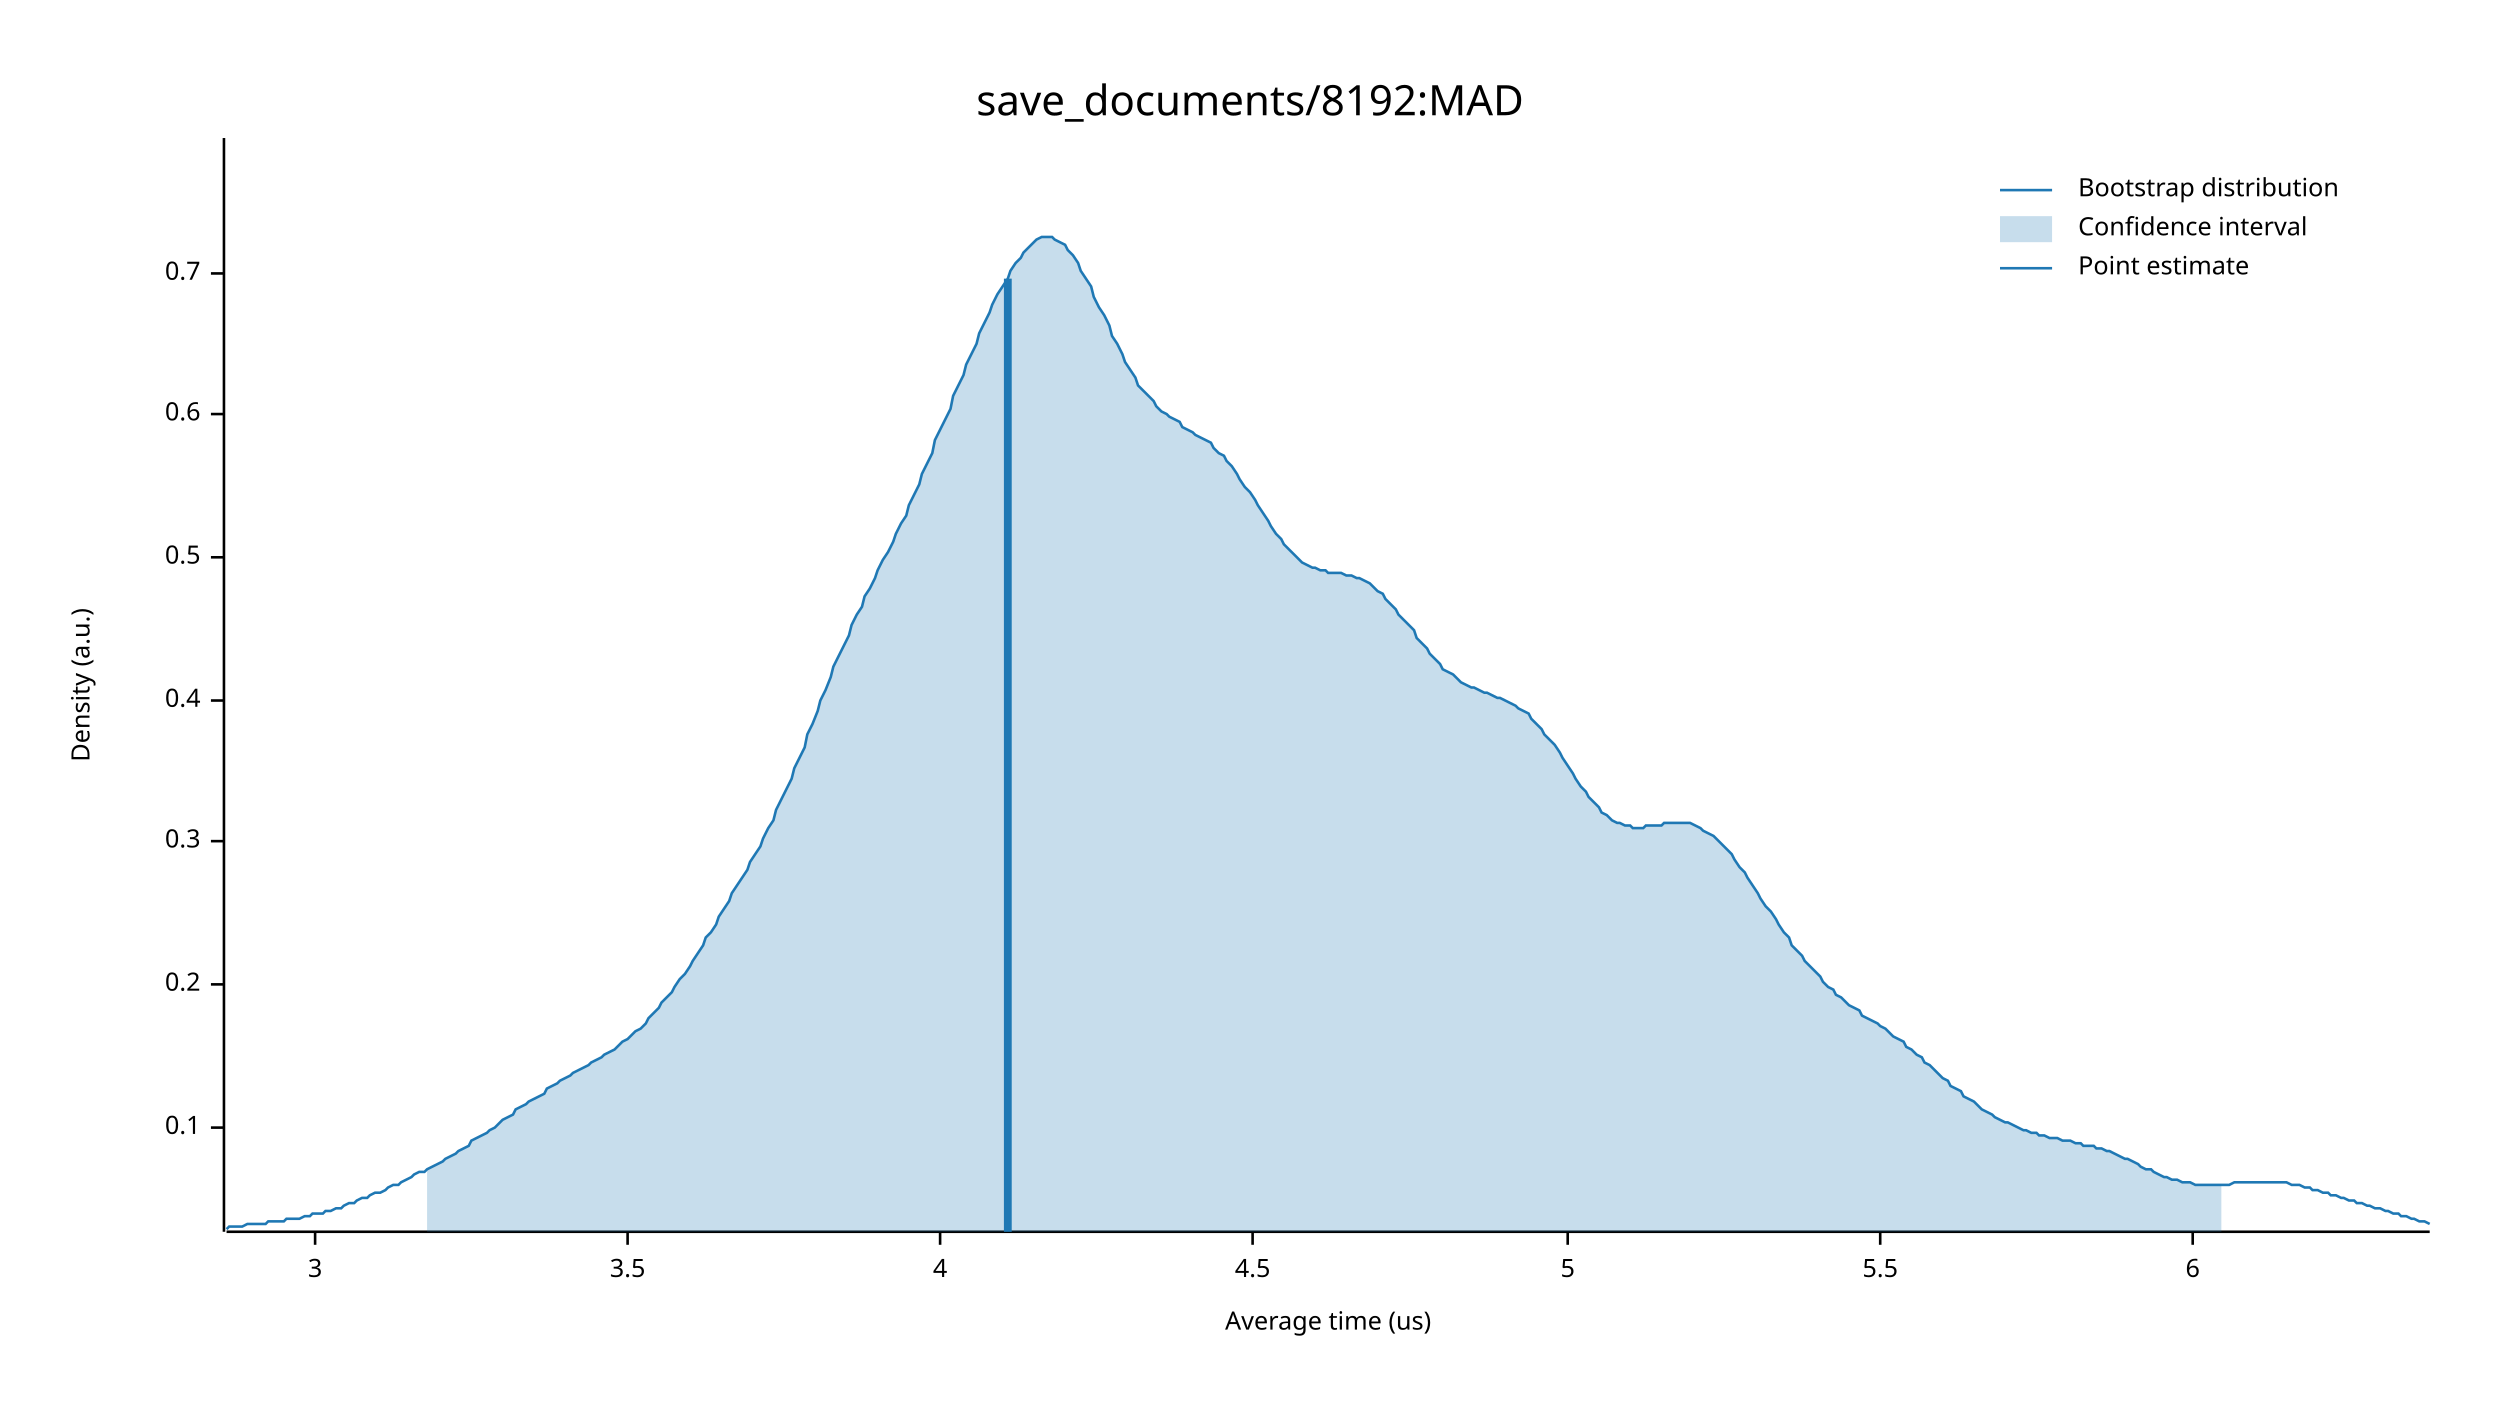
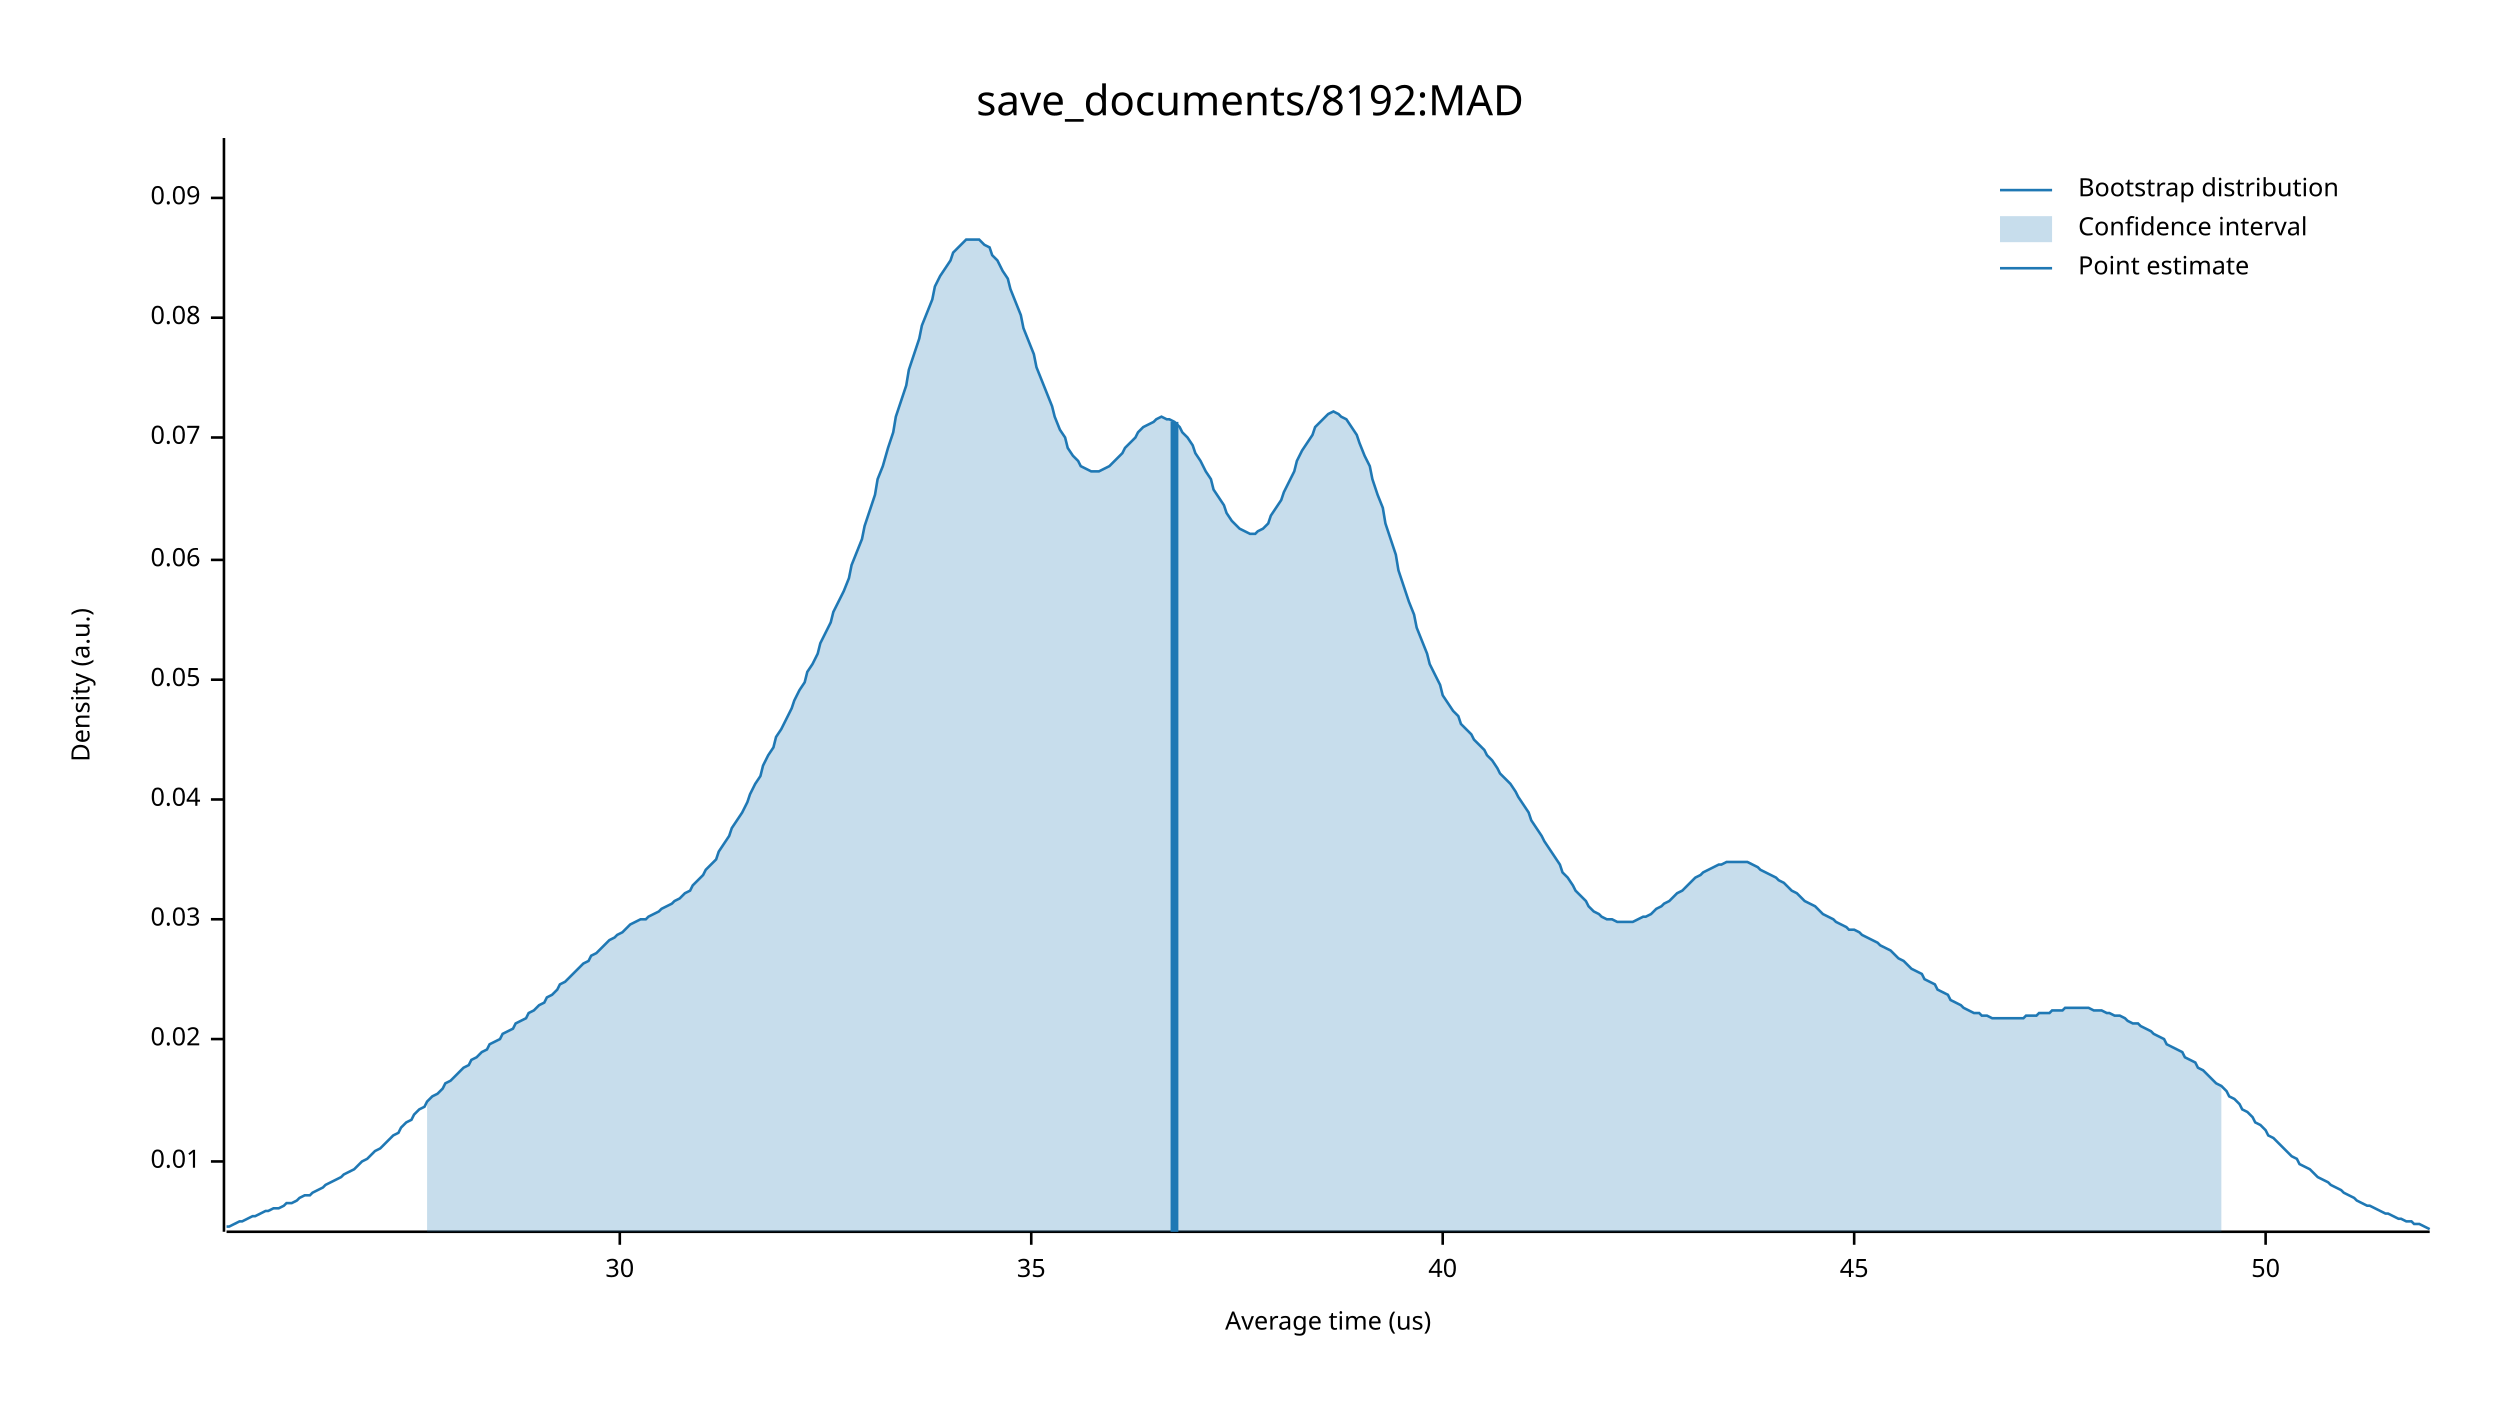
<svg xmlns="http://www.w3.org/2000/svg" width="960" height="540" viewBox="0 0 960 540">
  <text x="480" y="32" dy="0.76em" text-anchor="middle" font-family="sans-serif" font-size="16.129" opacity="1" fill="#000000">
save_documents/8192:MAD
</text>
  <text x="27" y="263" dy="0.76em" text-anchor="middle" font-family="sans-serif" font-size="9.677" opacity="1" fill="#000000" transform="rotate(270, 27, 263)">
Density (a.u.)
</text>
  <text x="510" y="513" dy="-0.5ex" text-anchor="middle" font-family="sans-serif" font-size="9.677" opacity="1" fill="#000000">
Average time (us)
</text>
  <polyline fill="none" opacity="1" stroke="#000000" stroke-width="1" points="86,53 86,473 " />
-   <text x="77" y="433" dy="0.5ex" text-anchor="end" font-family="sans-serif" font-size="9.677" opacity="1" fill="#000000">
- 0.1
+   <text x="77" y="446" dy="0.5ex" text-anchor="end" font-family="sans-serif" font-size="9.677" opacity="1" fill="#000000">
+ 0.01
</text>
-   <polyline fill="none" opacity="1" stroke="#000000" stroke-width="1" points="81,433 86,433 " />
-   <text x="77" y="378" dy="0.5ex" text-anchor="end" font-family="sans-serif" font-size="9.677" opacity="1" fill="#000000">
- 0.2
+   <polyline fill="none" opacity="1" stroke="#000000" stroke-width="1" points="81,446 86,446 " />
+   <text x="77" y="399" dy="0.5ex" text-anchor="end" font-family="sans-serif" font-size="9.677" opacity="1" fill="#000000">
+ 0.02
</text>
-   <polyline fill="none" opacity="1" stroke="#000000" stroke-width="1" points="81,378 86,378 " />
-   <text x="77" y="323" dy="0.5ex" text-anchor="end" font-family="sans-serif" font-size="9.677" opacity="1" fill="#000000">
- 0.3
+   <polyline fill="none" opacity="1" stroke="#000000" stroke-width="1" points="81,399 86,399 " />
+   <text x="77" y="353" dy="0.5ex" text-anchor="end" font-family="sans-serif" font-size="9.677" opacity="1" fill="#000000">
+ 0.03
</text>
-   <polyline fill="none" opacity="1" stroke="#000000" stroke-width="1" points="81,323 86,323 " />
-   <text x="77" y="269" dy="0.5ex" text-anchor="end" font-family="sans-serif" font-size="9.677" opacity="1" fill="#000000">
- 0.4
+   <polyline fill="none" opacity="1" stroke="#000000" stroke-width="1" points="81,353 86,353 " />
+   <text x="77" y="307" dy="0.5ex" text-anchor="end" font-family="sans-serif" font-size="9.677" opacity="1" fill="#000000">
+ 0.04
</text>
-   <polyline fill="none" opacity="1" stroke="#000000" stroke-width="1" points="81,269 86,269 " />
-   <text x="77" y="214" dy="0.5ex" text-anchor="end" font-family="sans-serif" font-size="9.677" opacity="1" fill="#000000">
- 0.5
+   <polyline fill="none" opacity="1" stroke="#000000" stroke-width="1" points="81,307 86,307 " />
+   <text x="77" y="261" dy="0.5ex" text-anchor="end" font-family="sans-serif" font-size="9.677" opacity="1" fill="#000000">
+ 0.05
</text>
-   <polyline fill="none" opacity="1" stroke="#000000" stroke-width="1" points="81,214 86,214 " />
-   <text x="77" y="159" dy="0.5ex" text-anchor="end" font-family="sans-serif" font-size="9.677" opacity="1" fill="#000000">
- 0.6
+   <polyline fill="none" opacity="1" stroke="#000000" stroke-width="1" points="81,261 86,261 " />
+   <text x="77" y="215" dy="0.5ex" text-anchor="end" font-family="sans-serif" font-size="9.677" opacity="1" fill="#000000">
+ 0.06
</text>
-   <polyline fill="none" opacity="1" stroke="#000000" stroke-width="1" points="81,159 86,159 " />
-   <text x="77" y="105" dy="0.5ex" text-anchor="end" font-family="sans-serif" font-size="9.677" opacity="1" fill="#000000">
- 0.7
+   <polyline fill="none" opacity="1" stroke="#000000" stroke-width="1" points="81,215 86,215 " />
+   <text x="77" y="168" dy="0.5ex" text-anchor="end" font-family="sans-serif" font-size="9.677" opacity="1" fill="#000000">
+ 0.07
</text>
-   <polyline fill="none" opacity="1" stroke="#000000" stroke-width="1" points="81,105 86,105 " />
+   <polyline fill="none" opacity="1" stroke="#000000" stroke-width="1" points="81,168 86,168 " />
+   <text x="77" y="122" dy="0.5ex" text-anchor="end" font-family="sans-serif" font-size="9.677" opacity="1" fill="#000000">
+ 0.08
+ </text>
+   <polyline fill="none" opacity="1" stroke="#000000" stroke-width="1" points="81,122 86,122 " />
+   <text x="77" y="76" dy="0.5ex" text-anchor="end" font-family="sans-serif" font-size="9.677" opacity="1" fill="#000000">
+ 0.09
+ </text>
+   <polyline fill="none" opacity="1" stroke="#000000" stroke-width="1" points="81,76 86,76 " />
  <polyline fill="none" opacity="1" stroke="#000000" stroke-width="1" points="87,473 933,473 " />
-   <text x="121" y="483" dy="0.76em" text-anchor="middle" font-family="sans-serif" font-size="9.677" opacity="1" fill="#000000">
- 3
+   <text x="238" y="483" dy="0.76em" text-anchor="middle" font-family="sans-serif" font-size="9.677" opacity="1" fill="#000000">
+ 30
</text>
-   <polyline fill="none" opacity="1" stroke="#000000" stroke-width="1" points="121,473 121,478 " />
-   <text x="241" y="483" dy="0.76em" text-anchor="middle" font-family="sans-serif" font-size="9.677" opacity="1" fill="#000000">
- 3.5
+   <polyline fill="none" opacity="1" stroke="#000000" stroke-width="1" points="238,473 238,478 " />
+   <text x="396" y="483" dy="0.76em" text-anchor="middle" font-family="sans-serif" font-size="9.677" opacity="1" fill="#000000">
+ 35
</text>
-   <polyline fill="none" opacity="1" stroke="#000000" stroke-width="1" points="241,473 241,478 " />
-   <text x="361" y="483" dy="0.76em" text-anchor="middle" font-family="sans-serif" font-size="9.677" opacity="1" fill="#000000">
- 4
+   <polyline fill="none" opacity="1" stroke="#000000" stroke-width="1" points="396,473 396,478 " />
+   <text x="554" y="483" dy="0.76em" text-anchor="middle" font-family="sans-serif" font-size="9.677" opacity="1" fill="#000000">
+ 40
</text>
-   <polyline fill="none" opacity="1" stroke="#000000" stroke-width="1" points="361,473 361,478 " />
-   <text x="481" y="483" dy="0.76em" text-anchor="middle" font-family="sans-serif" font-size="9.677" opacity="1" fill="#000000">
- 4.5
+   <polyline fill="none" opacity="1" stroke="#000000" stroke-width="1" points="554,473 554,478 " />
+   <text x="712" y="483" dy="0.76em" text-anchor="middle" font-family="sans-serif" font-size="9.677" opacity="1" fill="#000000">
+ 45
</text>
-   <polyline fill="none" opacity="1" stroke="#000000" stroke-width="1" points="481,473 481,478 " />
-   <text x="602" y="483" dy="0.76em" text-anchor="middle" font-family="sans-serif" font-size="9.677" opacity="1" fill="#000000">
- 5
+   <polyline fill="none" opacity="1" stroke="#000000" stroke-width="1" points="712,473 712,478 " />
+   <text x="870" y="483" dy="0.76em" text-anchor="middle" font-family="sans-serif" font-size="9.677" opacity="1" fill="#000000">
+ 50
</text>
-   <polyline fill="none" opacity="1" stroke="#000000" stroke-width="1" points="602,473 602,478 " />
-   <text x="722" y="483" dy="0.76em" text-anchor="middle" font-family="sans-serif" font-size="9.677" opacity="1" fill="#000000">
- 5.5
- </text>
-   <polyline fill="none" opacity="1" stroke="#000000" stroke-width="1" points="722,473 722,478 " />
-   <text x="842" y="483" dy="0.76em" text-anchor="middle" font-family="sans-serif" font-size="9.677" opacity="1" fill="#000000">
- 6
- </text>
-   <polyline fill="none" opacity="1" stroke="#000000" stroke-width="1" points="842,473 842,478 " />
-   <polyline fill="none" opacity="1" stroke="#1F78B4" stroke-width="1" points="87,472 88,471 90,471 92,471 93,471 95,470 97,470 98,470 100,470 102,470 103,469 105,469 107,469 109,469 110,468 112,468 114,468 115,468 117,467 119,467 120,466 122,466 124,466 125,465 127,465 129,464 131,464 132,463 134,462 136,462 137,461 139,460 141,460 142,459 144,458 146,458 148,457 149,456 151,455 153,455 154,454 156,453 158,452 159,451 161,450 163,450 164,449 166,448 168,447 170,446 171,445 173,444 175,443 176,442 178,441 180,440 181,438 183,437 185,436 187,435 188,434 190,433 192,431 193,430 195,429 197,428 198,426 200,425 202,424 203,423 205,422 207,421 209,420 210,418 212,417 214,416 215,415 217,414 219,413 220,412 222,411 224,410 226,409 227,408 229,407 231,406 232,405 234,404 236,403 237,402 239,400 241,399 242,398 244,396 246,395 248,393 249,391 251,389 253,387 254,385 256,383 258,381 259,379 261,376 263,374 265,371 266,369 268,366 270,363 271,360 273,358 275,355 276,352 278,349 280,346 281,343 283,340 285,337 287,334 288,331 290,328 292,325 293,322 295,318 297,315 298,311 300,307 302,303 304,299 305,295 307,291 309,287 310,282 312,278 314,273 315,269 317,265 319,260 320,256 322,252 324,248 326,244 327,240 329,236 331,233 332,229 334,226 336,222 337,219 339,215 341,212 343,208 344,205 346,201 348,198 349,194 351,190 353,186 354,182 356,178 358,174 359,169 361,165 363,161 365,157 366,152 368,148 370,144 371,140 373,136 375,132 376,128 378,124 380,120 381,117 383,113 385,110 387,107 388,104 390,101 392,99 393,97 395,95 397,93 398,92 400,91 402,91 404,91 405,92 407,93 409,94 410,96 412,98 414,101 415,104 417,107 419,110 420,114 422,118 424,121 426,125 427,129 429,132 431,136 432,139 434,142 436,145 437,148 439,150 441,152 443,154 444,156 446,158 448,159 449,160 451,161 453,162 454,164 456,165 458,166 459,167 461,168 463,169 465,170 466,172 468,174 470,175 471,177 473,179 475,182 476,184 478,187 480,189 482,192 483,194 485,197 487,200 488,202 490,205 492,207 493,209 495,211 497,213 498,214 500,216 502,217 504,218 505,218 507,219 509,219 510,220 512,220 514,220 515,220 517,221 519,221 521,222 522,222 524,223 526,224 527,225 529,227 531,228 532,230 534,232 536,234 537,236 539,238 541,240 543,242 544,245 546,247 548,249 549,251 551,253 553,255 554,257 556,258 558,259 560,261 561,262 563,263 565,264 566,264 568,265 570,266 571,266 573,267 575,268 576,268 578,269 580,270 582,271 583,272 585,273 587,274 588,276 590,278 592,280 593,282 595,284 597,286 599,289 600,291 602,294 604,297 605,299 607,302 609,304 610,306 612,308 614,310 615,312 617,313 619,315 621,316 622,316 624,317 626,317 627,318 629,318 631,318 632,317 634,317 636,317 638,317 639,316 641,316 643,316 644,316 646,316 648,316 649,316 651,317 653,318 654,319 656,320 658,321 660,323 661,324 663,326 665,328 666,330 668,333 670,335 671,337 673,340 675,343 676,345 678,348 680,350 682,353 683,355 685,358 687,360 688,363 690,365 692,367 693,369 695,371 697,373 699,375 700,377 702,379 704,380 705,382 707,383 709,385 710,386 712,387 714,388 715,390 717,391 719,392 721,393 722,394 724,395 726,397 727,398 729,399 731,400 732,402 734,403 736,405 738,406 739,408 741,409 743,411 744,412 746,414 748,415 749,417 751,418 753,419 754,421 756,422 758,423 760,425 761,426 763,427 765,428 766,429 768,430 770,431 771,431 773,432 775,433 777,434 778,434 780,435 782,435 783,436 785,436 787,437 788,437 790,437 792,438 793,438 795,438 797,439 799,439 800,440 802,440 804,440 805,441 807,441 809,442 810,442 812,443 814,444 816,445 817,445 819,446 821,447 822,448 824,449 826,449 827,450 829,451 831,452 832,452 834,453 836,453 838,454 839,454 841,454 843,455 844,455 846,455 848,455 849,455 851,455 853,455 855,455 856,455 858,454 860,454 861,454 863,454 865,454 866,454 868,454 870,454 871,454 873,454 875,454 877,454 878,454 880,455 882,455 883,455 885,456 887,456 888,457 890,457 892,458 894,458 895,459 897,459 899,460 900,460 902,461 904,461 905,462 907,462 909,463 910,463 912,464 914,464 916,465 917,465 919,466 921,466 922,467 924,467 926,468 927,468 929,469 931,469 933,470 " />
-   <polygon opacity="0.25" fill="#1F78B4" points="164,449 166,448 168,447 170,446 171,445 173,444 175,443 176,442 178,441 180,440 181,438 183,437 185,436 187,435 188,434 190,433 192,431 193,430 195,429 197,428 198,426 200,425 202,424 203,423 205,422 207,421 209,420 210,418 212,417 214,416 215,415 217,414 219,413 220,412 222,411 224,410 226,409 227,408 229,407 231,406 232,405 234,404 236,403 237,402 239,400 241,399 242,398 244,396 246,395 248,393 249,391 251,389 253,387 254,385 256,383 258,381 259,379 261,376 263,374 265,371 266,369 268,366 270,363 271,360 273,358 275,355 276,352 278,349 280,346 281,343 283,340 285,337 287,334 288,331 290,328 292,325 293,322 295,318 297,315 298,311 300,307 302,303 304,299 305,295 307,291 309,287 310,282 312,278 314,273 315,269 317,265 319,260 320,256 322,252 324,248 326,244 327,240 329,236 331,233 332,229 334,226 336,222 337,219 339,215 341,212 343,208 344,205 346,201 348,198 349,194 351,190 353,186 354,182 356,178 358,174 359,169 361,165 363,161 365,157 366,152 368,148 370,144 371,140 373,136 375,132 376,128 378,124 380,120 381,117 383,113 385,110 387,107 388,104 390,101 392,99 393,97 395,95 397,93 398,92 400,91 402,91 404,91 405,92 407,93 409,94 410,96 412,98 414,101 415,104 417,107 419,110 420,114 422,118 424,121 426,125 427,129 429,132 431,136 432,139 434,142 436,145 437,148 439,150 441,152 443,154 444,156 446,158 448,159 449,160 451,161 453,162 454,164 456,165 458,166 459,167 461,168 463,169 465,170 466,172 468,174 470,175 471,177 473,179 475,182 476,184 478,187 480,189 482,192 483,194 485,197 487,200 488,202 490,205 492,207 493,209 495,211 497,213 498,214 500,216 502,217 504,218 505,218 507,219 509,219 510,220 512,220 514,220 515,220 517,221 519,221 521,222 522,222 524,223 526,224 527,225 529,227 531,228 532,230 534,232 536,234 537,236 539,238 541,240 543,242 544,245 546,247 548,249 549,251 551,253 553,255 554,257 556,258 558,259 560,261 561,262 563,263 565,264 566,264 568,265 570,266 571,266 573,267 575,268 576,268 578,269 580,270 582,271 583,272 585,273 587,274 588,276 590,278 592,280 593,282 595,284 597,286 599,289 600,291 602,294 604,297 605,299 607,302 609,304 610,306 612,308 614,310 615,312 617,313 619,315 621,316 622,316 624,317 626,317 627,318 629,318 631,318 632,317 634,317 636,317 638,317 639,316 641,316 643,316 644,316 646,316 648,316 649,316 651,317 653,318 654,319 656,320 658,321 660,323 661,324 663,326 665,328 666,330 668,333 670,335 671,337 673,340 675,343 676,345 678,348 680,350 682,353 683,355 685,358 687,360 688,363 690,365 692,367 693,369 695,371 697,373 699,375 700,377 702,379 704,380 705,382 707,383 709,385 710,386 712,387 714,388 715,390 717,391 719,392 721,393 722,394 724,395 726,397 727,398 729,399 731,400 732,402 734,403 736,405 738,406 739,408 741,409 743,411 744,412 746,414 748,415 749,417 751,418 753,419 754,421 756,422 758,423 760,425 761,426 763,427 765,428 766,429 768,430 770,431 771,431 773,432 775,433 777,434 778,434 780,435 782,435 783,436 785,436 787,437 788,437 790,437 792,438 793,438 795,438 797,439 799,439 800,440 802,440 804,440 805,441 807,441 809,442 810,442 812,443 814,444 816,445 817,445 819,446 821,447 822,448 824,449 826,449 827,450 829,451 831,452 832,452 834,453 836,453 838,454 839,454 841,454 843,455 844,455 846,455 848,455 849,455 851,455 853,455 853,473 164,473 " />
-   <polyline fill="none" opacity="1" stroke="#1F78B4" stroke-width="3" points="387,473 387,107 " />
+   <polyline fill="none" opacity="1" stroke="#000000" stroke-width="1" points="870,473 870,478 " />
+   <polyline fill="none" opacity="1" stroke="#1F78B4" stroke-width="1" points="87,471 88,471 90,470 92,469 93,469 95,468 97,467 98,467 100,466 102,465 103,465 105,464 107,464 109,463 110,462 112,462 114,461 115,460 117,459 119,459 120,458 122,457 124,456 125,455 127,454 129,453 131,452 132,451 134,450 136,449 137,448 139,446 141,445 142,444 144,442 146,441 148,439 149,438 151,436 153,435 154,433 156,431 158,430 159,428 161,426 163,425 164,423 166,421 168,420 170,418 171,416 173,415 175,413 176,412 178,410 180,409 181,407 183,406 185,404 187,403 188,401 190,400 192,399 193,397 195,396 197,395 198,393 200,392 202,391 203,389 205,388 207,386 209,385 210,383 212,382 214,380 215,378 217,377 219,375 220,374 222,372 224,370 226,369 227,367 229,366 231,364 232,363 234,361 236,360 237,359 239,358 241,356 242,355 244,354 246,353 248,353 249,352 251,351 253,350 254,349 256,348 258,347 259,346 261,345 263,343 265,342 266,340 268,338 270,336 271,334 273,332 275,330 276,327 278,324 280,321 281,318 283,315 285,312 287,308 288,305 290,301 292,298 293,294 295,290 297,287 298,283 300,280 302,276 304,272 305,269 307,265 309,262 310,258 312,255 314,251 315,247 317,243 319,239 320,235 322,231 324,227 326,222 327,217 329,212 331,207 332,202 334,196 336,190 337,184 339,179 341,172 343,166 344,160 346,154 348,148 349,142 351,136 353,130 354,125 356,120 358,115 359,110 361,106 363,103 365,100 366,97 368,95 370,93 371,92 373,92 375,92 376,92 378,94 380,95 381,98 383,100 385,104 387,107 388,111 390,116 392,121 393,126 395,131 397,136 398,141 400,146 402,151 404,156 405,160 407,165 409,168 410,172 412,175 414,177 415,179 417,180 419,181 420,181 422,181 424,180 426,179 427,178 429,176 431,174 432,172 434,170 436,168 437,166 439,164 441,163 443,162 444,161 446,160 448,161 449,161 451,162 453,164 454,166 456,168 458,171 459,174 461,177 463,181 465,184 466,188 468,191 470,194 471,197 473,200 475,202 476,203 478,204 480,205 482,205 483,204 485,203 487,201 488,198 490,195 492,192 493,189 495,185 497,181 498,177 500,173 502,170 504,167 505,164 507,162 509,160 510,159 512,158 514,159 515,160 517,161 519,164 521,167 522,170 524,175 526,179 527,184 529,190 531,195 532,201 534,207 536,213 537,219 539,225 541,231 543,236 544,241 546,246 548,251 549,255 551,259 553,263 554,267 556,270 558,273 560,275 561,278 563,280 565,282 566,284 568,286 570,288 571,290 573,292 575,295 576,297 578,299 580,301 582,304 583,306 585,309 587,312 588,315 590,318 592,321 593,323 595,326 597,329 599,332 600,335 602,337 604,340 605,342 607,344 609,346 610,348 612,350 614,351 615,352 617,353 619,353 621,354 622,354 624,354 626,354 627,354 629,353 631,352 632,352 634,351 636,349 638,348 639,347 641,346 643,344 644,343 646,342 648,340 649,339 651,337 653,336 654,335 656,334 658,333 660,332 661,332 663,331 665,331 666,331 668,331 670,331 671,331 673,332 675,333 676,334 678,335 680,336 682,337 683,338 685,339 687,341 688,342 690,343 692,345 693,346 695,347 697,348 699,350 700,351 702,352 704,353 705,354 707,355 709,356 710,357 712,357 714,358 715,359 717,360 719,361 721,362 722,363 724,364 726,365 727,366 729,368 731,369 732,370 734,372 736,373 738,374 739,376 741,377 743,378 744,380 746,381 748,382 749,384 751,385 753,386 754,387 756,388 758,389 760,389 761,390 763,390 765,391 766,391 768,391 770,391 771,391 773,391 775,391 777,391 778,390 780,390 782,390 783,389 785,389 787,389 788,388 790,388 792,388 793,387 795,387 797,387 799,387 800,387 802,387 804,388 805,388 807,388 809,389 810,389 812,390 814,390 816,391 817,392 819,393 821,393 822,394 824,395 826,396 827,397 829,398 831,399 832,401 834,402 836,403 838,404 839,406 841,407 843,408 844,410 846,411 848,413 849,414 851,416 853,417 855,419 856,421 858,422 860,424 861,426 863,427 865,429 866,431 868,432 870,434 871,436 873,437 875,439 877,441 878,442 880,444 882,445 883,447 885,448 887,449 888,450 890,452 892,453 894,454 895,455 897,456 899,457 900,458 902,459 904,460 905,461 907,462 909,463 910,463 912,464 914,465 916,466 917,466 919,467 921,468 922,468 924,469 926,469 927,470 929,470 931,471 933,472 " />
+   <polygon opacity="0.25" fill="#1F78B4" points="164,423 166,421 168,420 170,418 171,416 173,415 175,413 176,412 178,410 180,409 181,407 183,406 185,404 187,403 188,401 190,400 192,399 193,397 195,396 197,395 198,393 200,392 202,391 203,389 205,388 207,386 209,385 210,383 212,382 214,380 215,378 217,377 219,375 220,374 222,372 224,370 226,369 227,367 229,366 231,364 232,363 234,361 236,360 237,359 239,358 241,356 242,355 244,354 246,353 248,353 249,352 251,351 253,350 254,349 256,348 258,347 259,346 261,345 263,343 265,342 266,340 268,338 270,336 271,334 273,332 275,330 276,327 278,324 280,321 281,318 283,315 285,312 287,308 288,305 290,301 292,298 293,294 295,290 297,287 298,283 300,280 302,276 304,272 305,269 307,265 309,262 310,258 312,255 314,251 315,247 317,243 319,239 320,235 322,231 324,227 326,222 327,217 329,212 331,207 332,202 334,196 336,190 337,184 339,179 341,172 343,166 344,160 346,154 348,148 349,142 351,136 353,130 354,125 356,120 358,115 359,110 361,106 363,103 365,100 366,97 368,95 370,93 371,92 373,92 375,92 376,92 378,94 380,95 381,98 383,100 385,104 387,107 388,111 390,116 392,121 393,126 395,131 397,136 398,141 400,146 402,151 404,156 405,160 407,165 409,168 410,172 412,175 414,177 415,179 417,180 419,181 420,181 422,181 424,180 426,179 427,178 429,176 431,174 432,172 434,170 436,168 437,166 439,164 441,163 443,162 444,161 446,160 448,161 449,161 451,162 453,164 454,166 456,168 458,171 459,174 461,177 463,181 465,184 466,188 468,191 470,194 471,197 473,200 475,202 476,203 478,204 480,205 482,205 483,204 485,203 487,201 488,198 490,195 492,192 493,189 495,185 497,181 498,177 500,173 502,170 504,167 505,164 507,162 509,160 510,159 512,158 514,159 515,160 517,161 519,164 521,167 522,170 524,175 526,179 527,184 529,190 531,195 532,201 534,207 536,213 537,219 539,225 541,231 543,236 544,241 546,246 548,251 549,255 551,259 553,263 554,267 556,270 558,273 560,275 561,278 563,280 565,282 566,284 568,286 570,288 571,290 573,292 575,295 576,297 578,299 580,301 582,304 583,306 585,309 587,312 588,315 590,318 592,321 593,323 595,326 597,329 599,332 600,335 602,337 604,340 605,342 607,344 609,346 610,348 612,350 614,351 615,352 617,353 619,353 621,354 622,354 624,354 626,354 627,354 629,353 631,352 632,352 634,351 636,349 638,348 639,347 641,346 643,344 644,343 646,342 648,340 649,339 651,337 653,336 654,335 656,334 658,333 660,332 661,332 663,331 665,331 666,331 668,331 670,331 671,331 673,332 675,333 676,334 678,335 680,336 682,337 683,338 685,339 687,341 688,342 690,343 692,345 693,346 695,347 697,348 699,350 700,351 702,352 704,353 705,354 707,355 709,356 710,357 712,357 714,358 715,359 717,360 719,361 721,362 722,363 724,364 726,365 727,366 729,368 731,369 732,370 734,372 736,373 738,374 739,376 741,377 743,378 744,380 746,381 748,382 749,384 751,385 753,386 754,387 756,388 758,389 760,389 761,390 763,390 765,391 766,391 768,391 770,391 771,391 773,391 775,391 777,391 778,390 780,390 782,390 783,389 785,389 787,389 788,388 790,388 792,388 793,387 795,387 797,387 799,387 800,387 802,387 804,388 805,388 807,388 809,389 810,389 812,390 814,390 816,391 817,392 819,393 821,393 822,394 824,395 826,396 827,397 829,398 831,399 832,401 834,402 836,403 838,404 839,406 841,407 843,408 844,410 846,411 848,413 849,414 851,416 853,417 853,473 164,473 " />
+   <polyline fill="none" opacity="1" stroke="#1F78B4" stroke-width="3" points="451,473 451,162 " />
  <text x="798" y="68" dy="0.76em" text-anchor="start" font-family="sans-serif" font-size="9.677" opacity="1" fill="#000000">
Bootstrap distribution
</text>
  <text x="798" y="83" dy="0.76em" text-anchor="start" font-family="sans-serif" font-size="9.677" opacity="1" fill="#000000">
Confidence interval
</text>
  <text x="798" y="98" dy="0.76em" text-anchor="start" font-family="sans-serif" font-size="9.677" opacity="1" fill="#000000">
Point estimate
</text>
  <polyline fill="none" opacity="1" stroke="#1F78B4" stroke-width="1" points="768,73 788,73 " />
  <rect x="768" y="83" width="20" height="10" opacity="0.25" fill="#1F78B4" stroke="none" />
  <polyline fill="none" opacity="1" stroke="#1F78B4" stroke-width="1" points="768,103 788,103 " />
</svg>
